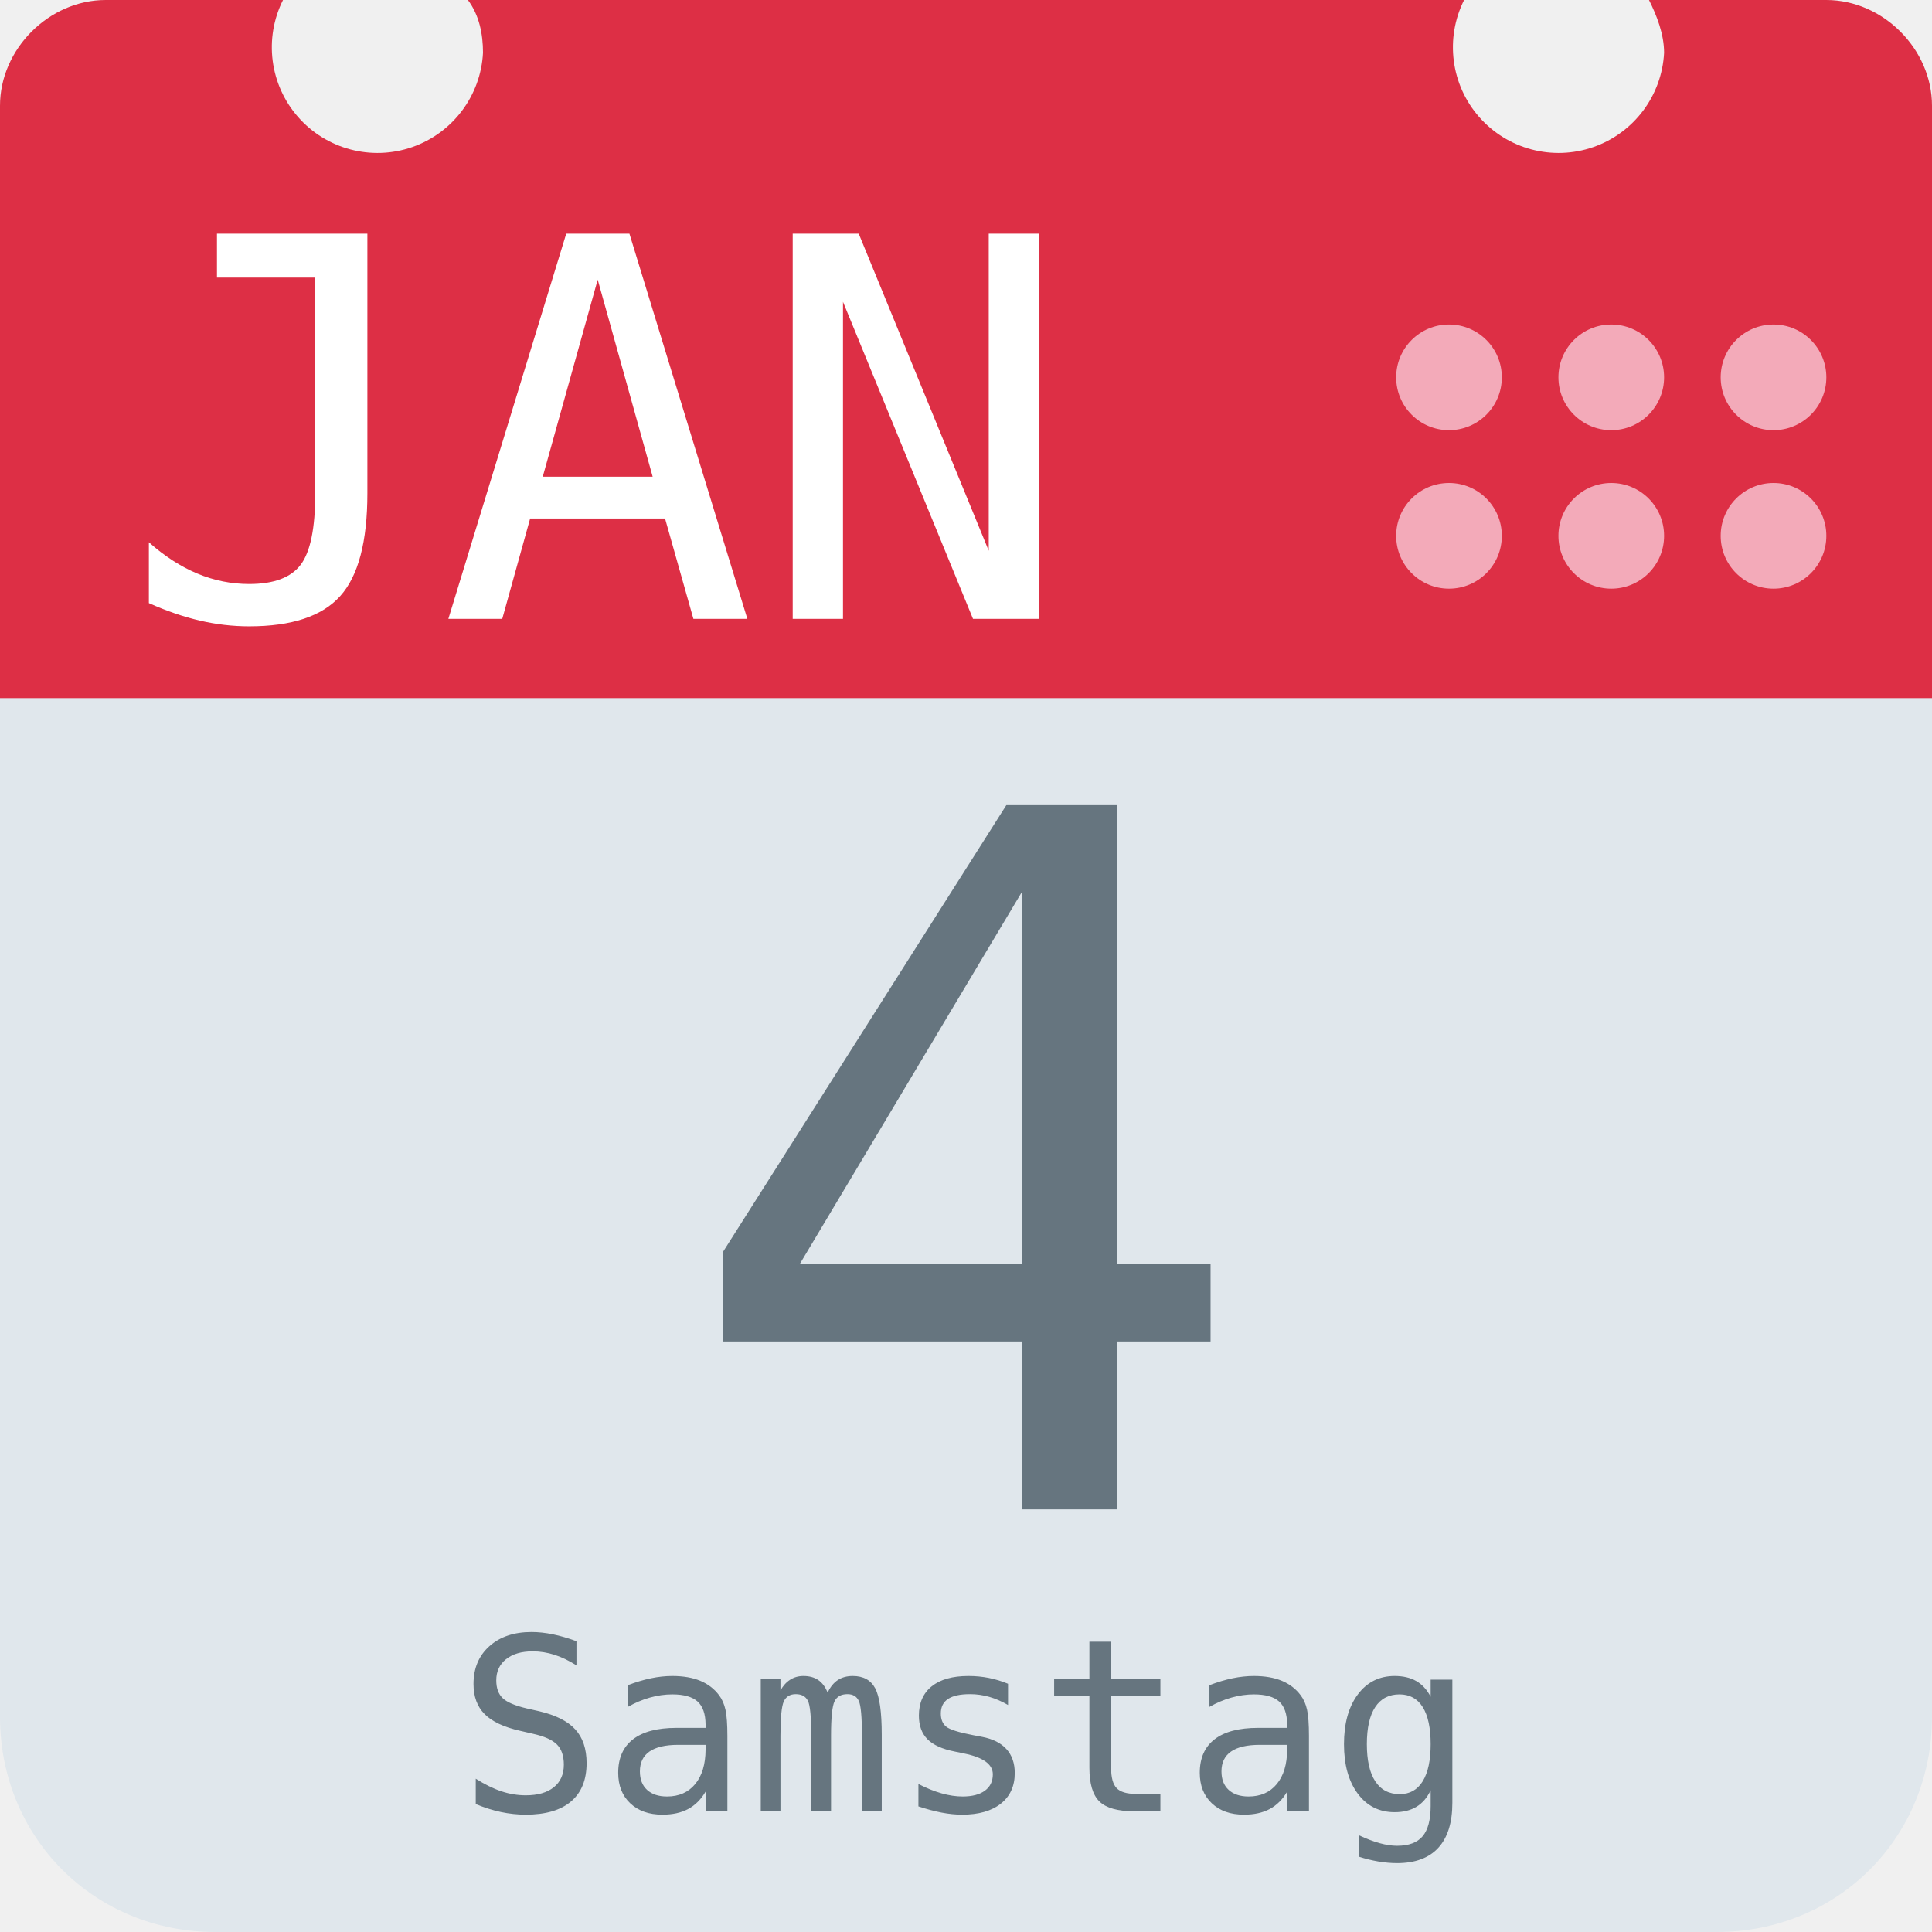
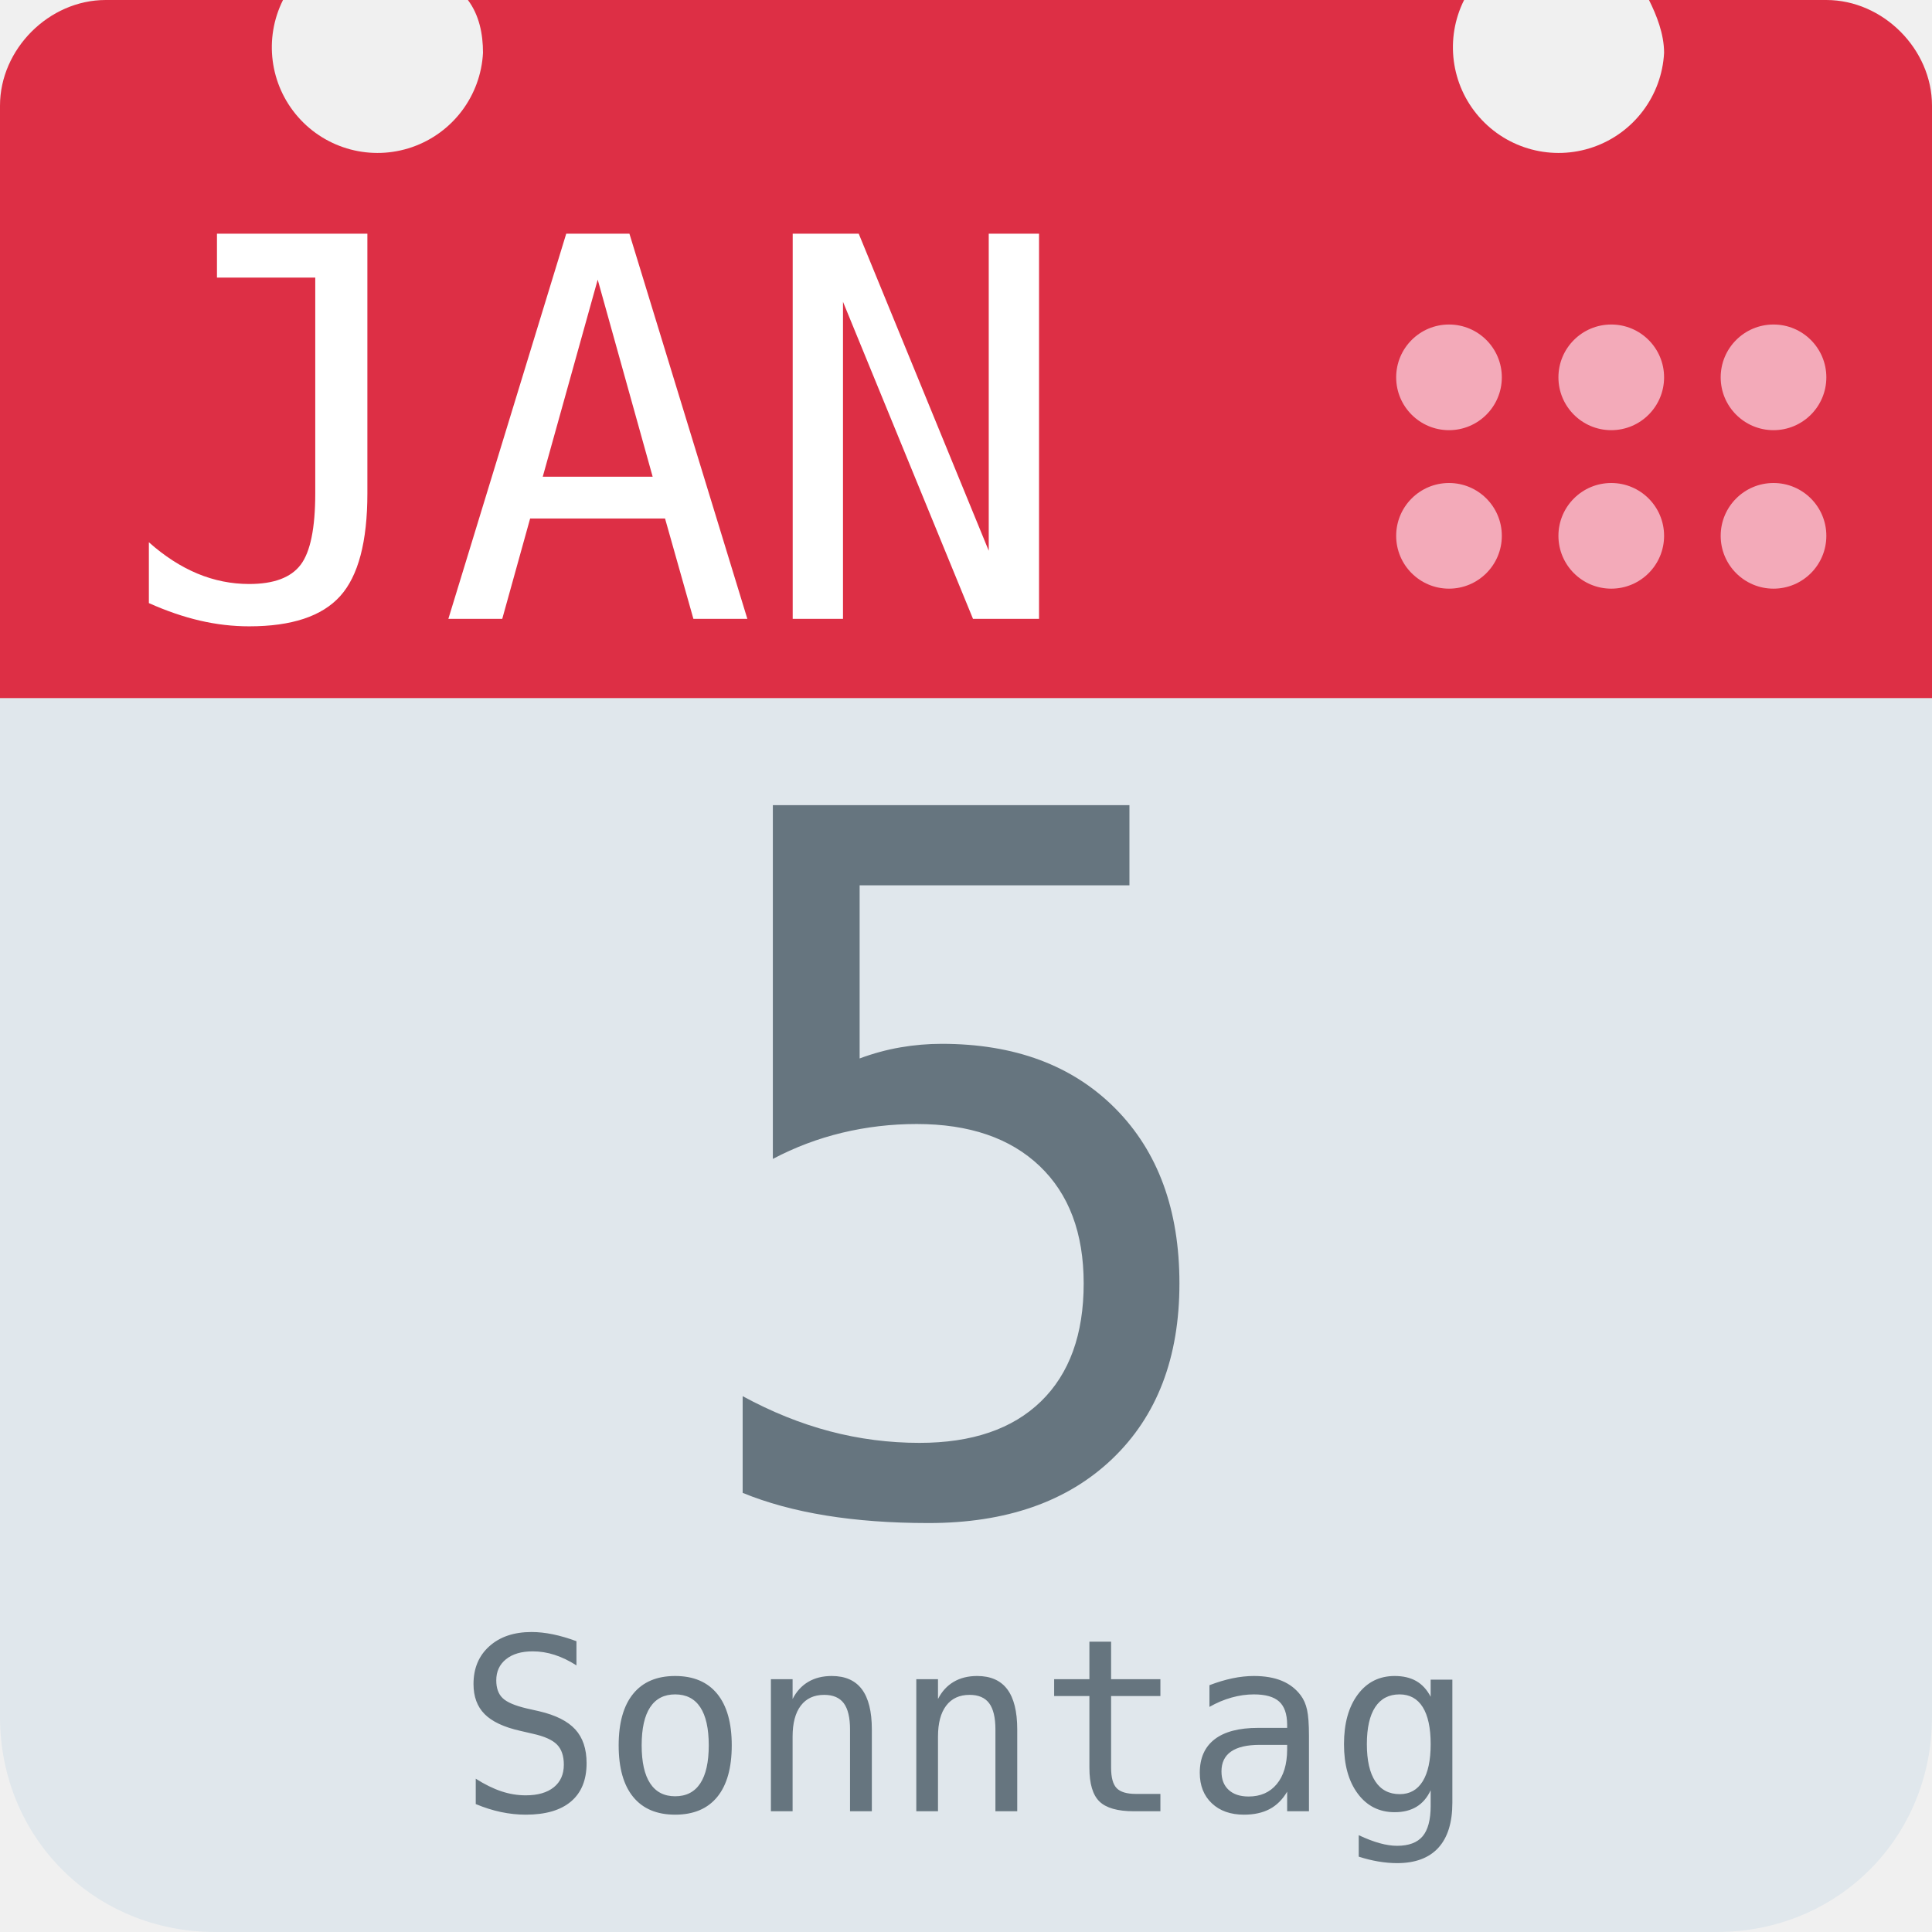
<svg xmlns="http://www.w3.org/2000/svg" aria-label="Calendar" role="img" viewBox="0 0 512 512">
  <path d="M512 455c0 32-25 57-57 57H57c-32 0-57-25-57-57V128c0-31 25-57 57-57h398c32 0 57 26 57 57z" fill="#e0e7ec" />
  <path d="M484 0h-47c2 4 4 9 4 14a28 28 0 1 1-53-14H124c3 4 4 9 4 14A28 28 0 1 1 75 0H28C13 0 0 13 0 28v157h512V28c0-15-13-28-28-28z" fill="#dd2f45" />
  <g fill="#f3aab9">
    <circle cx="470" cy="142" r="14" />
    <circle cx="470" cy="100" r="14" />
    <circle cx="427" cy="142" r="14" />
    <circle cx="427" cy="100" r="14" />
    <circle cx="384" cy="142" r="14" />
    <circle cx="384" cy="100" r="14" />
  </g>
  <text id="month" x="32" y="164" fill="#fff" font-family="monospace" font-size="140px" style="text-anchor: left">JAN</text>
-   <text id="day" x="256" y="400" fill="#66757f" font-family="monospace" font-size="256px" style="text-anchor: middle">4</text>
-   <text id="weekday" x="256" y="480" fill="#66757f" font-family="monospace" font-size="64px" style="text-anchor: middle">Samstag</text>
+   <text id="day" x="256" y="400" fill="#66757f" font-family="monospace" font-size="256px" style="text-anchor: middle">5</text>
+   <text id="weekday" x="256" y="480" fill="#66757f" font-family="monospace" font-size="64px" style="text-anchor: middle">Sonntag</text>
</svg>
